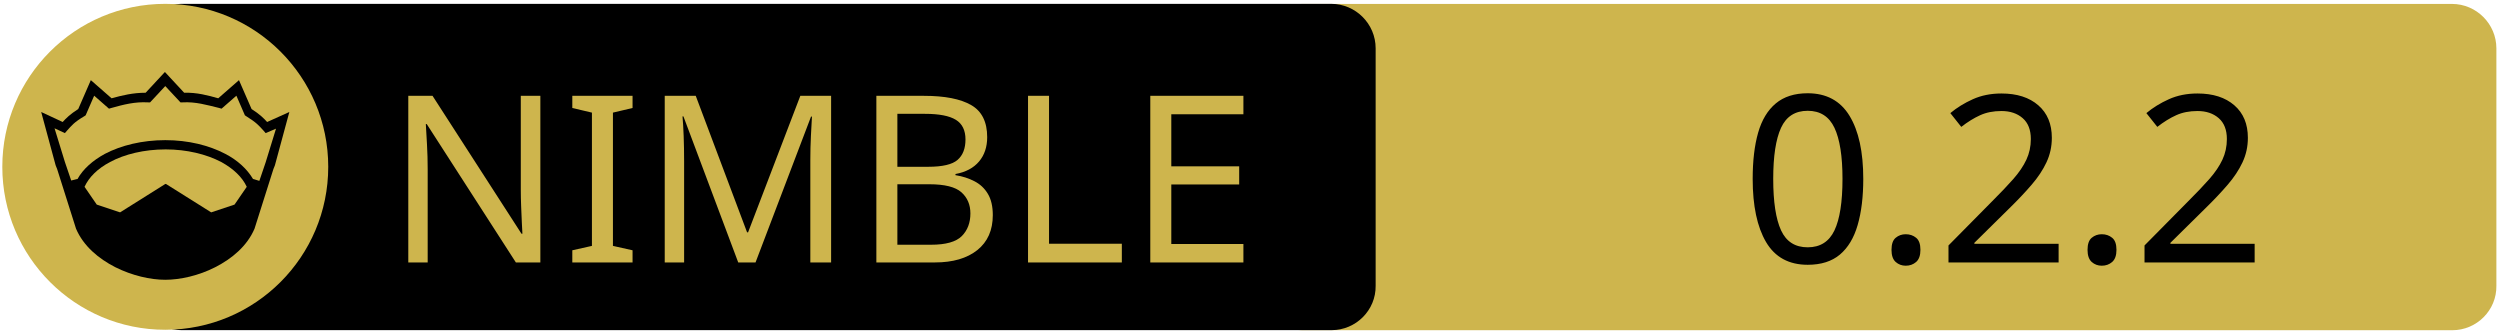
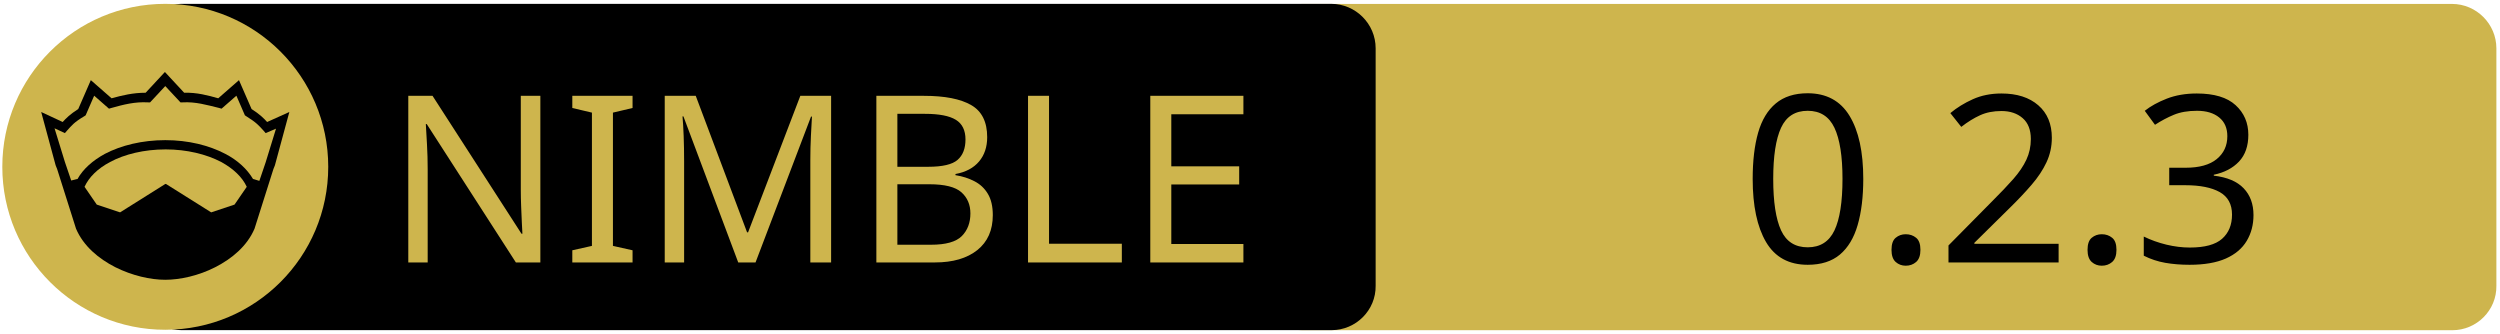
<svg xmlns="http://www.w3.org/2000/svg" xmlns:xlink="http://www.w3.org/1999/xlink" width="675" height="90" xml:space="preserve" version="1.1">
  <a xlink:href="https://github.com/openpeeps/marvdown">
    <g>
      <path fill="#CEB54D" id="svg_15" d="m662.123,89.159l-310.5,0c-6.6,0 -12,-5.4 -12,-12l0,-64.1c0,-6.6 5.4,-12 12,-12l310.4,0c6.6,0 12,5.4 12,12l0,64.1c0.1,6.6 -5.3,12 -11.9,12z" />
      <path id="svg_1" d="m359.524,89.139l-310.5,0c-6.6,0 -12,-5.4 -12,-12l0,-64.1c0,-6.6 5.4,-12 12,-12l310.4,0c6.6,0 12,5.4 12,12l0,64.1c0.1,6.6 -5.3,12 -11.9,12z" />
      <rect id="svg_2" fill="none" height="45.9" width="315.3" class="st0" y="24.539" x="60.224" />
      <circle id="svg_4" fill="#CEB54D" r="44" cy="45.039" cx="44.624" class="st1" />
      <g id="XMLID_4_">
        <path id="svg_5" d="m78.124,30.239l-3.9,14.4l-0.4,1l-5.1,16.1c0,0 0,0 0,0c-2,4.7 -6.1,8.1 -10.6,10.4c-4.5,2.3 -9.5,3.4 -13.5,3.4c-4,0 -8.9,-1.1 -13.5,-3.4c-4.5,-2.3 -8.6,-5.7 -10.6,-10.4c0,0 0,0 0,0l-5.1,-16.1l-0.4,-1l-3.9,-14.4l5.8,2.7c0.9,-1 2,-2.1 4.2,-3.5l3.4,-7.8l5.6,4.9c2.9,-0.8 5.8,-1.5 9.2,-1.5l5.2,-5.6l5.2,5.6c3.4,-0.1 6.4,0.7 9.2,1.5l5.6,-4.9l3.4,7.8c2.2,1.4 3.3,2.5 4.2,3.5l6,-2.7z" />
        <g id="XMLID_6_">
          <g id="svg_6">
            <path id="svg_7" fill="#CEB54D" d="m66.624,50.439l-3.3,4.8l-6.3,2.1l-12.1,-7.6c-0.1,-0.1 -0.3,-0.1 -0.4,0l-12.1,7.6l-6.3,-2.1l-3.3,-4.8c1.2,-2.6 3.5,-4.9 6.9,-6.7c3.9,-2.1 9.2,-3.4 15,-3.4c5.7,0 11,1.3 15,3.4c3.3,1.8 5.7,4.1 6.9,6.7z" class="st1" />
          </g>
          <g id="svg_8" />
        </g>
        <g id="XMLID_5_">
          <g id="svg_9">
            <path id="svg_10" fill="#CEB54D" d="m74.524,34.739l-2.8,9.1l-1.7,5l-1.6,-0.5c0,0 -0.1,0 -0.1,0c-1.6,-2.7 -4.2,-5.1 -7.5,-6.8c-4.4,-2.3 -10,-3.7 -16.2,-3.7c-6.2,0 -11.9,1.4 -16.3,3.7c-3.3,1.8 -5.9,4.1 -7.4,6.8c0,0 -0.1,0 -0.1,0l-1.6,0.4l-1.7,-5l-2.8,-9.1l2.8,1.3l0.6,-0.7c1.2,-1.3 1.8,-2.2 4.7,-3.9l0.3,-0.2l2.3,-5.3l4,3.5l0.7,-0.2c3.2,-0.9 6.3,-1.7 9.8,-1.5l0.6,0l4.1,-4.4l4.1,4.4l0.6,0c3.5,-0.2 6.5,0.7 9.8,1.5l0.7,0.2l4,-3.5l2.3,5.3l0.3,0.2c2.9,1.8 3.5,2.6 4.7,3.9l0.6,0.7l2.8,-1.2z" class="st1" />
          </g>
          <g id="svg_11" />
        </g>
      </g>
      <text x="-442" y="-350.021" id="svg_16" font-size="63px" font-family="'PT Sans Caption', 'Tahoma', 'Helvetica Neue Medium', 'PT Sans', sans-serif" fill="#CEB54D" class="st1 st2 st3" transform="matrix(1 0 0 1 546.13 420.879)">NIMBLE</text>
-       <text x="-76.0" y="-350.012" id="svg_17" font-size="63.012px" font-family="'PT Sans Caption', 'Tahoma', 'Helvetica Neue Medium', 'PT Sans', sans-serif" fill="#000000" class="st1 st2 st3" transform="matrix(1 0 0 1 546.13 420.879)">0.2.2</text>
+       <text x="-76.0" y="-350.012" id="svg_17" font-size="63.012px" font-family="'PT Sans Caption', 'Tahoma', 'Helvetica Neue Medium', 'PT Sans', sans-serif" fill="#000000" class="st1 st2 st3" transform="matrix(1 0 0 1 546.13 420.879)">0.2.3</text>
    </g>
  </a>
</svg>
